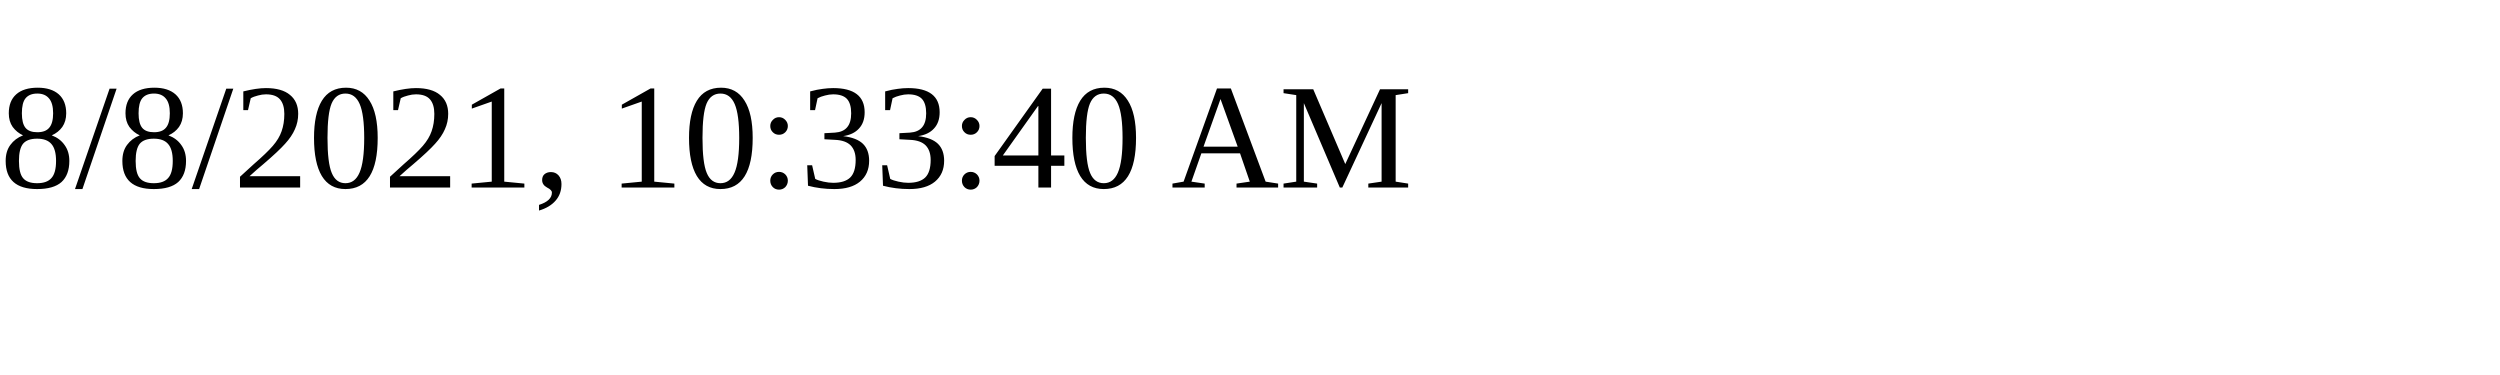
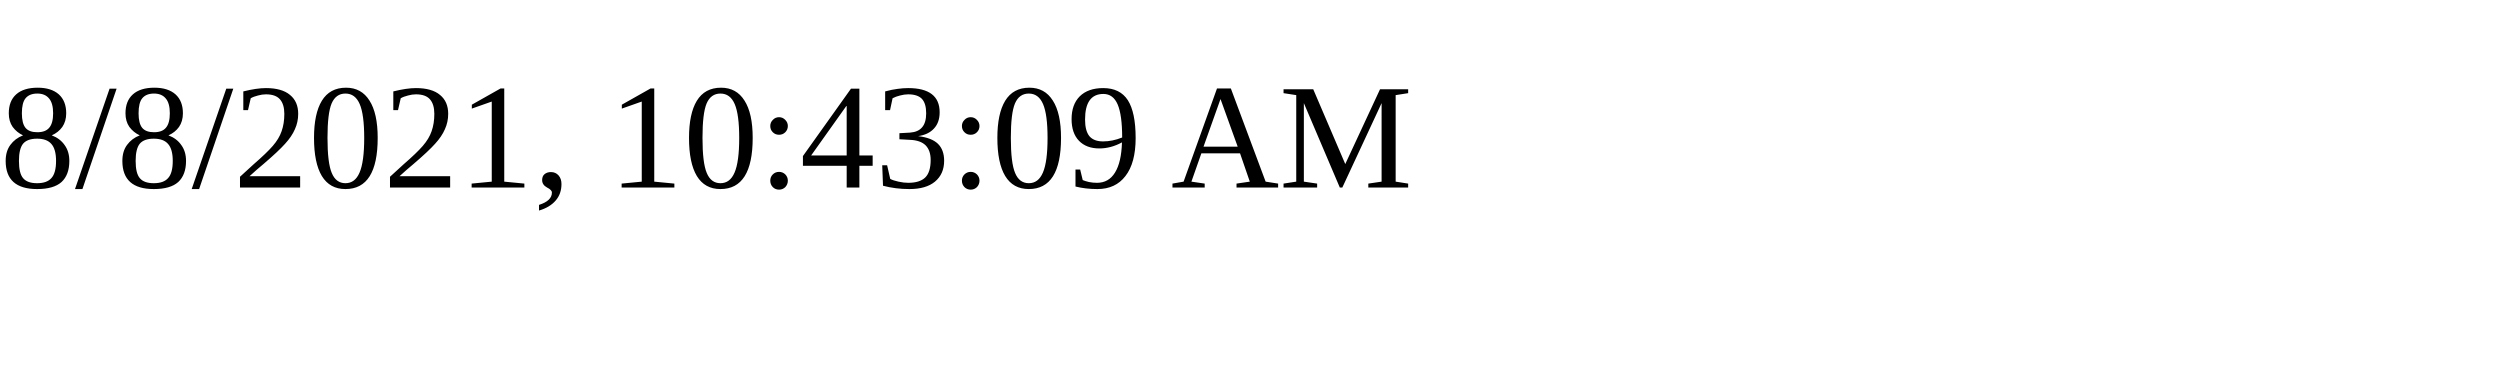
<svg xmlns="http://www.w3.org/2000/svg" height="30" width="200">
-   <text x="0" y="15">8/8/2021, 10:33:40 AM</text>
+   <text x="0" y="15">8/8/2021, 10:43:09 AM</text>
</svg>
